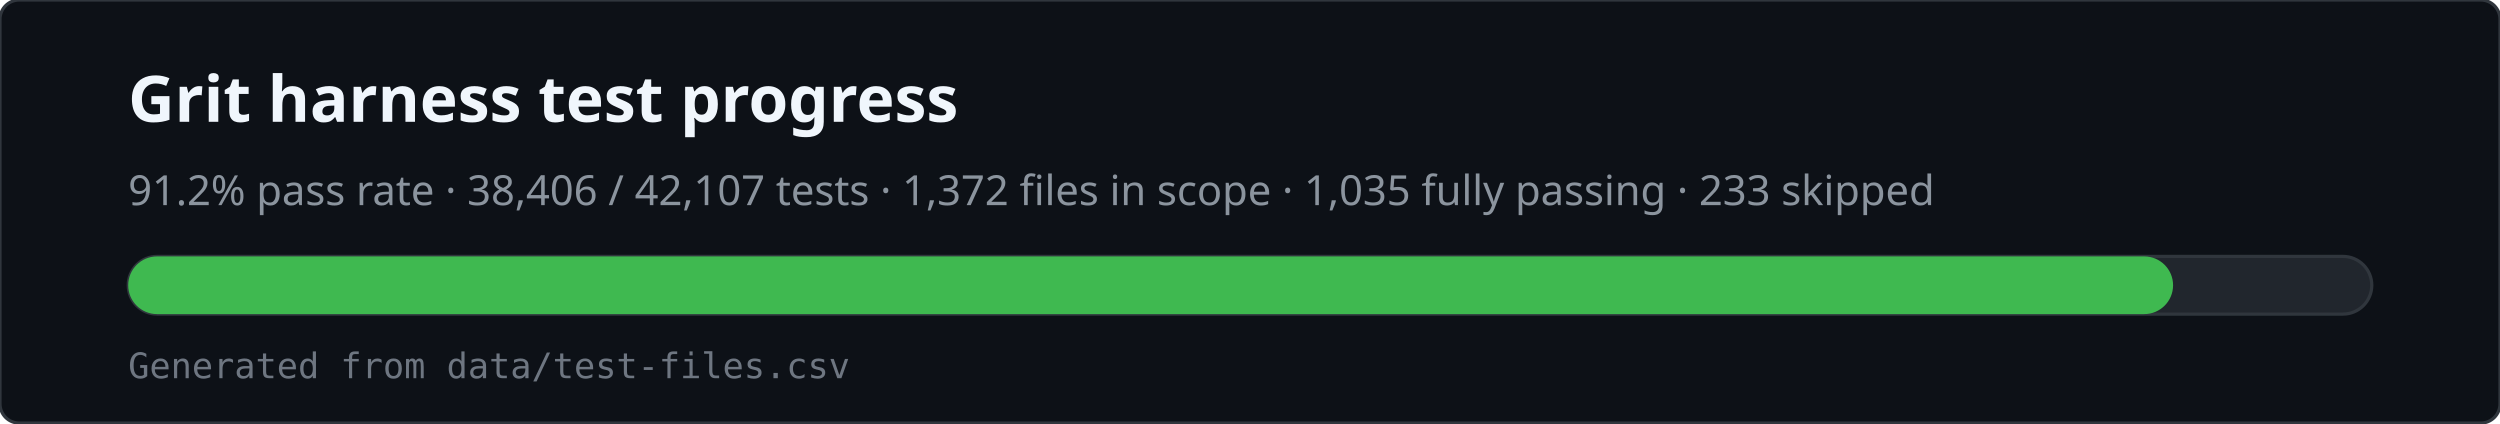
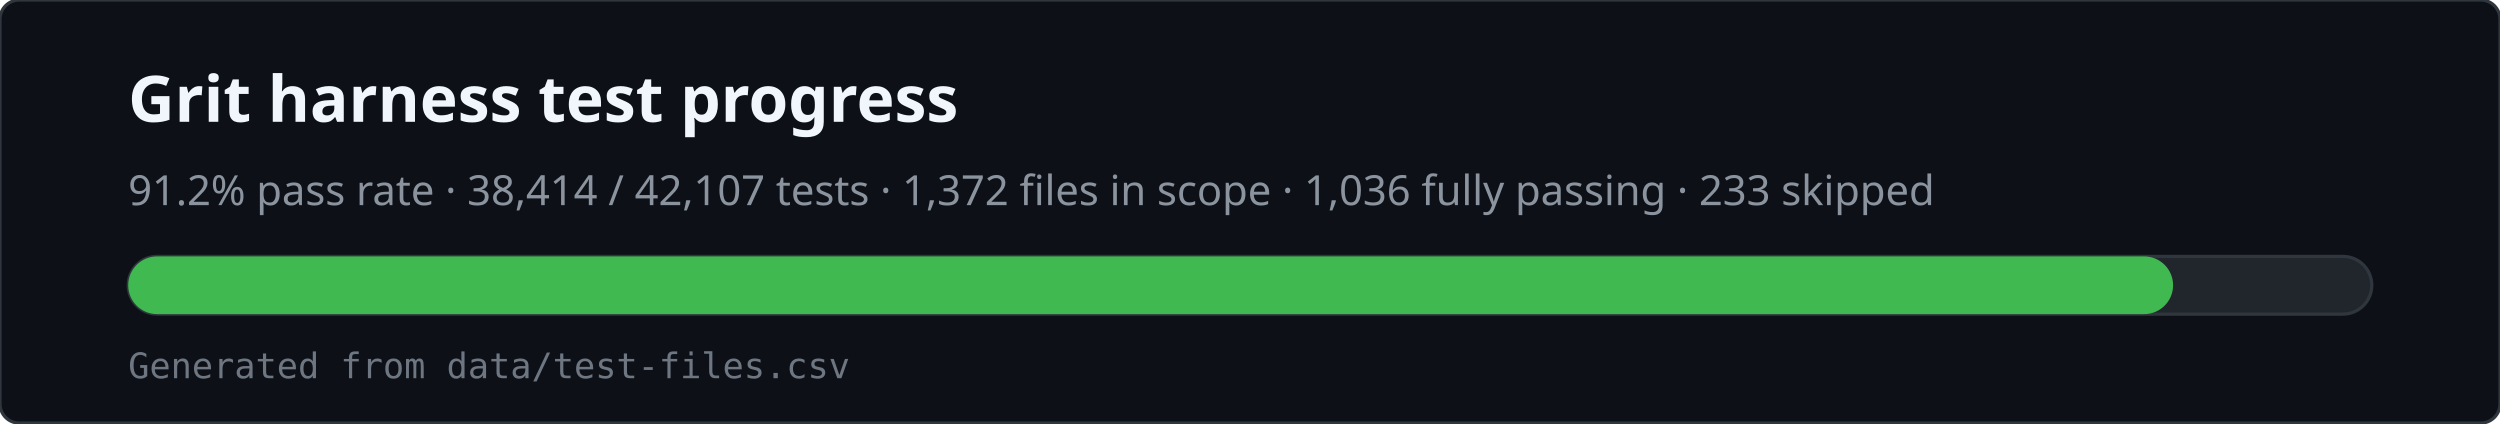
<svg xmlns="http://www.w3.org/2000/svg" viewBox="0 0 780 132" width="780" height="132" role="img" aria-labelledby="svg-title svg-desc">
  <rect x="0" y="0" width="780" height="132" rx="6" fill="#0d1117" stroke="#30363d" />
  <text x="40" y="38" fill="#f0f6fc" font-family="ui-sans-serif,system-ui,sans-serif" font-size="20" font-weight="600">Grit harness test progress</text>
-   <text x="40" y="64" fill="#8b949e" font-family="ui-sans-serif,system-ui,sans-serif" font-size="13">91.2% pass rate · 38,406 / 42,107 tests · 1,372 files in scope · 1,035 fully passing · 233 skipped</text>
+   <text x="40" y="64" fill="#8b949e" font-family="ui-sans-serif,system-ui,sans-serif" font-size="13">91.2% pass rate · 38,414 / 42,107 tests · 1,372 files in scope · 1,036 fully passing · 233 skipped</text>
  <rect x="40" y="80" width="700" height="18" rx="9" fill="#21262d" stroke="#30363d" />
  <rect x="40" y="80" width="638" height="18" rx="9" fill="#3fb950" />
  <text x="40" y="118" fill="#6e7681" font-family="ui-monospace,monospace" font-size="11">Generated from data/test-files.csv</text>
</svg>
